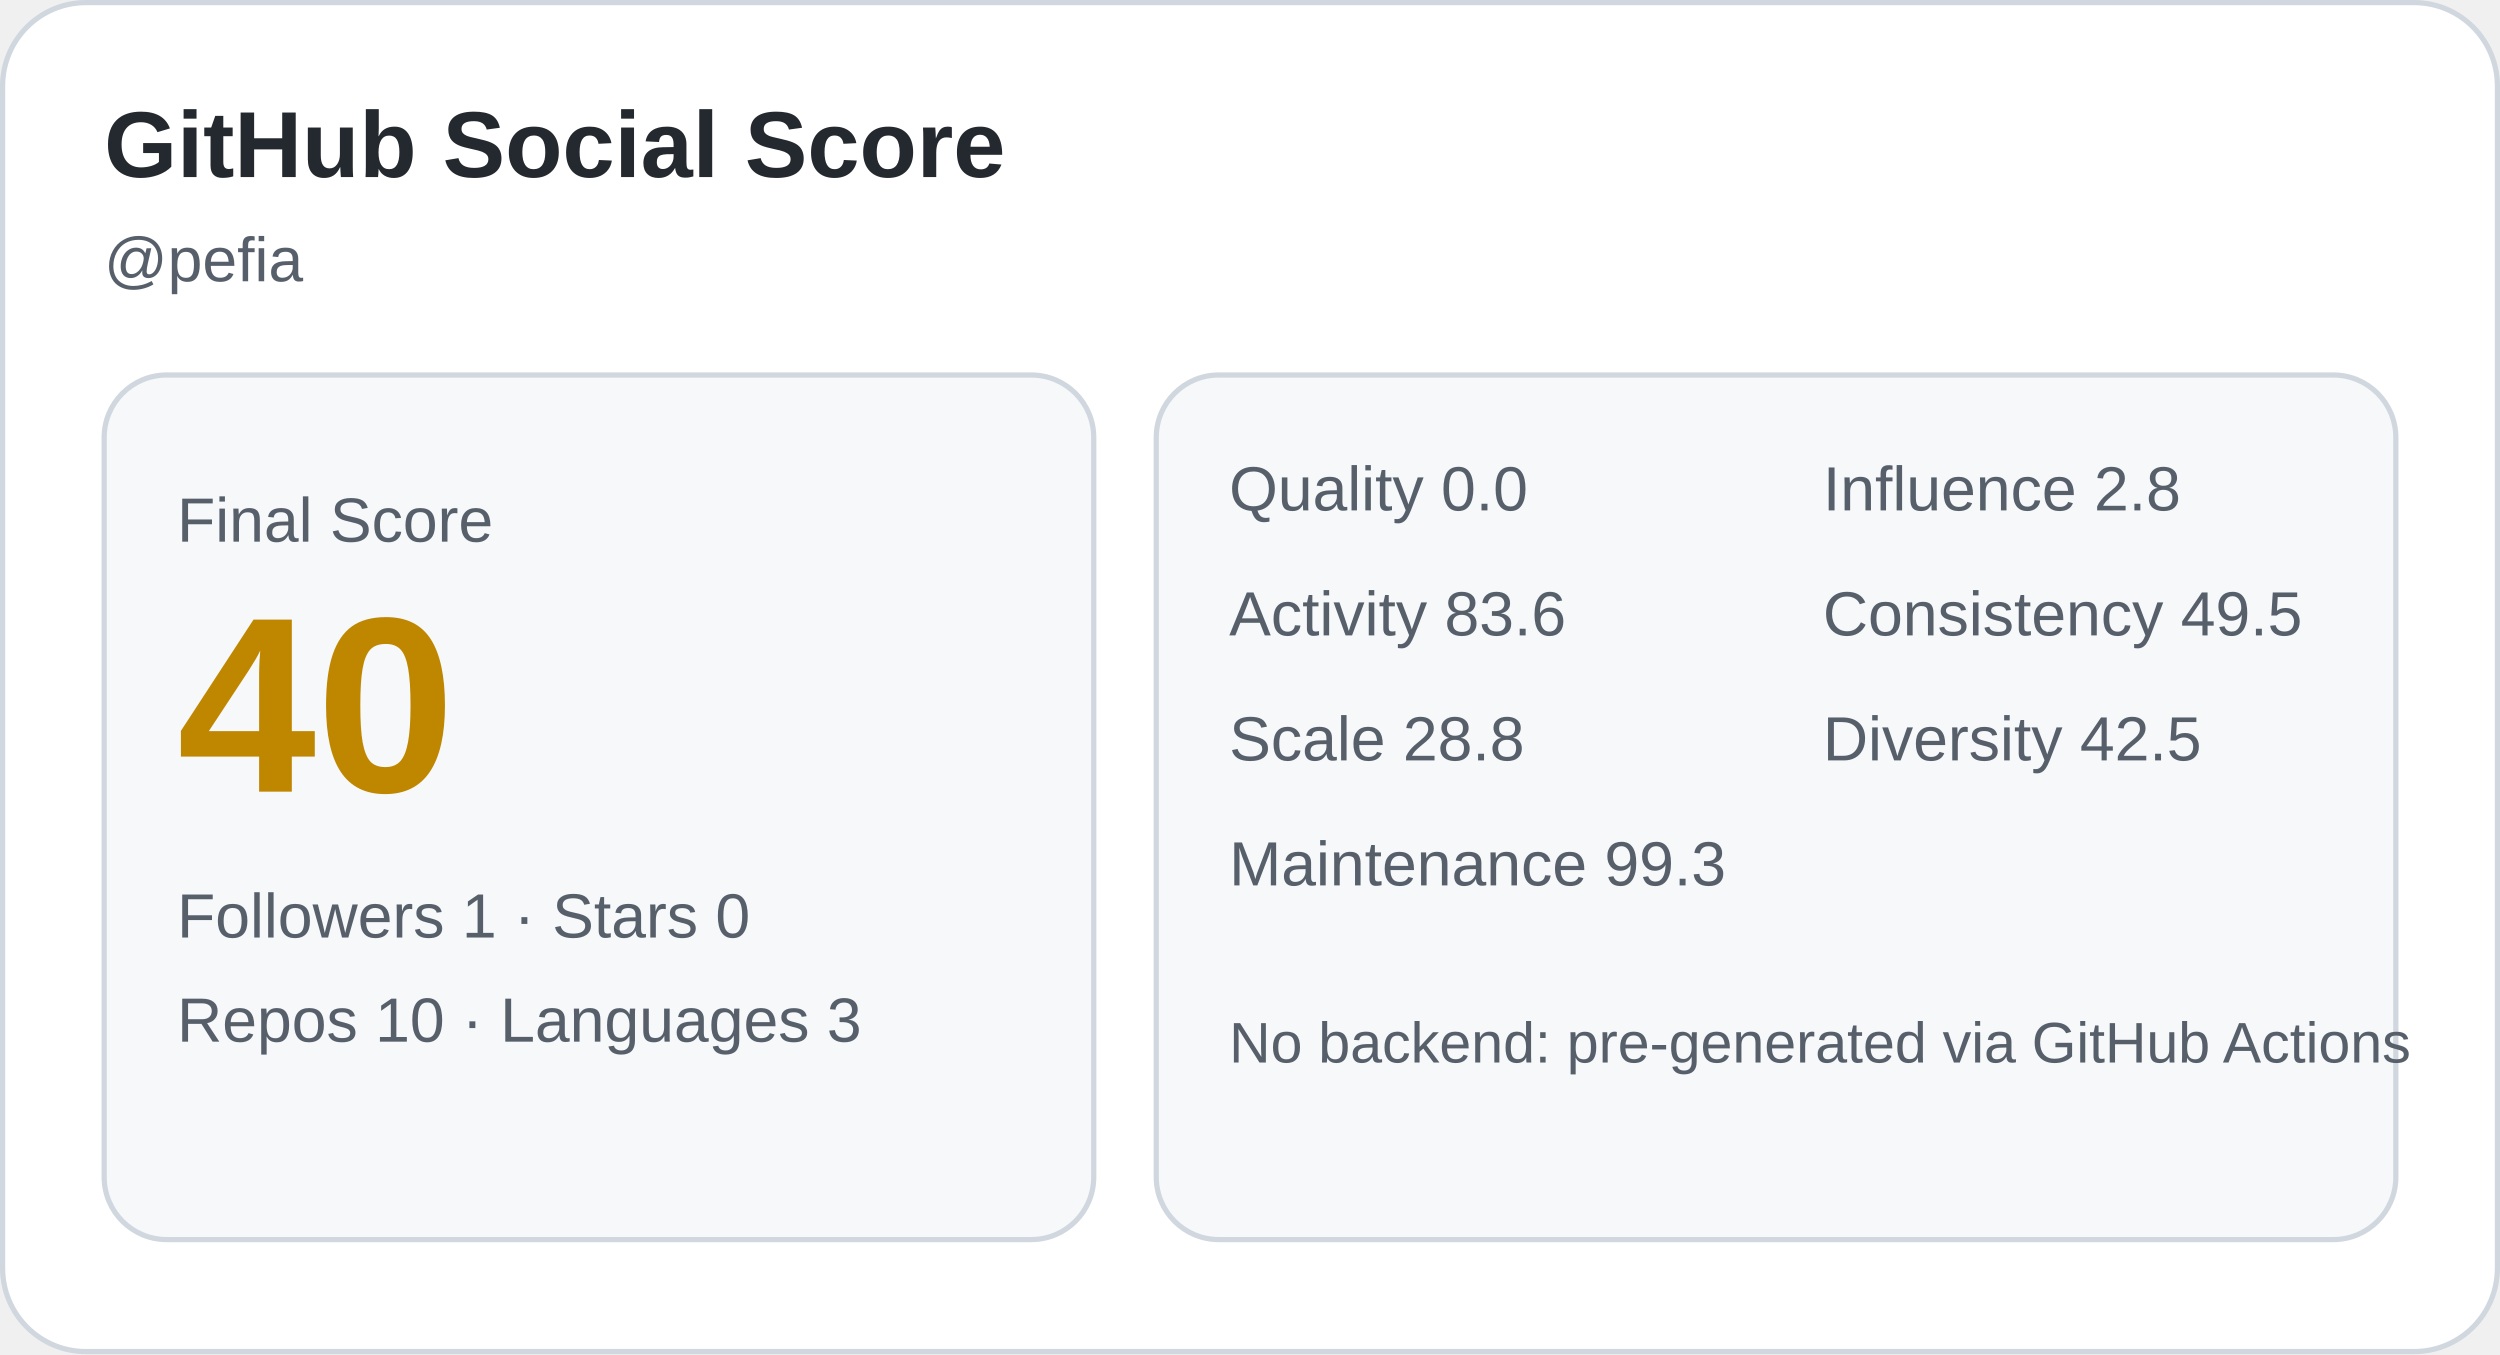
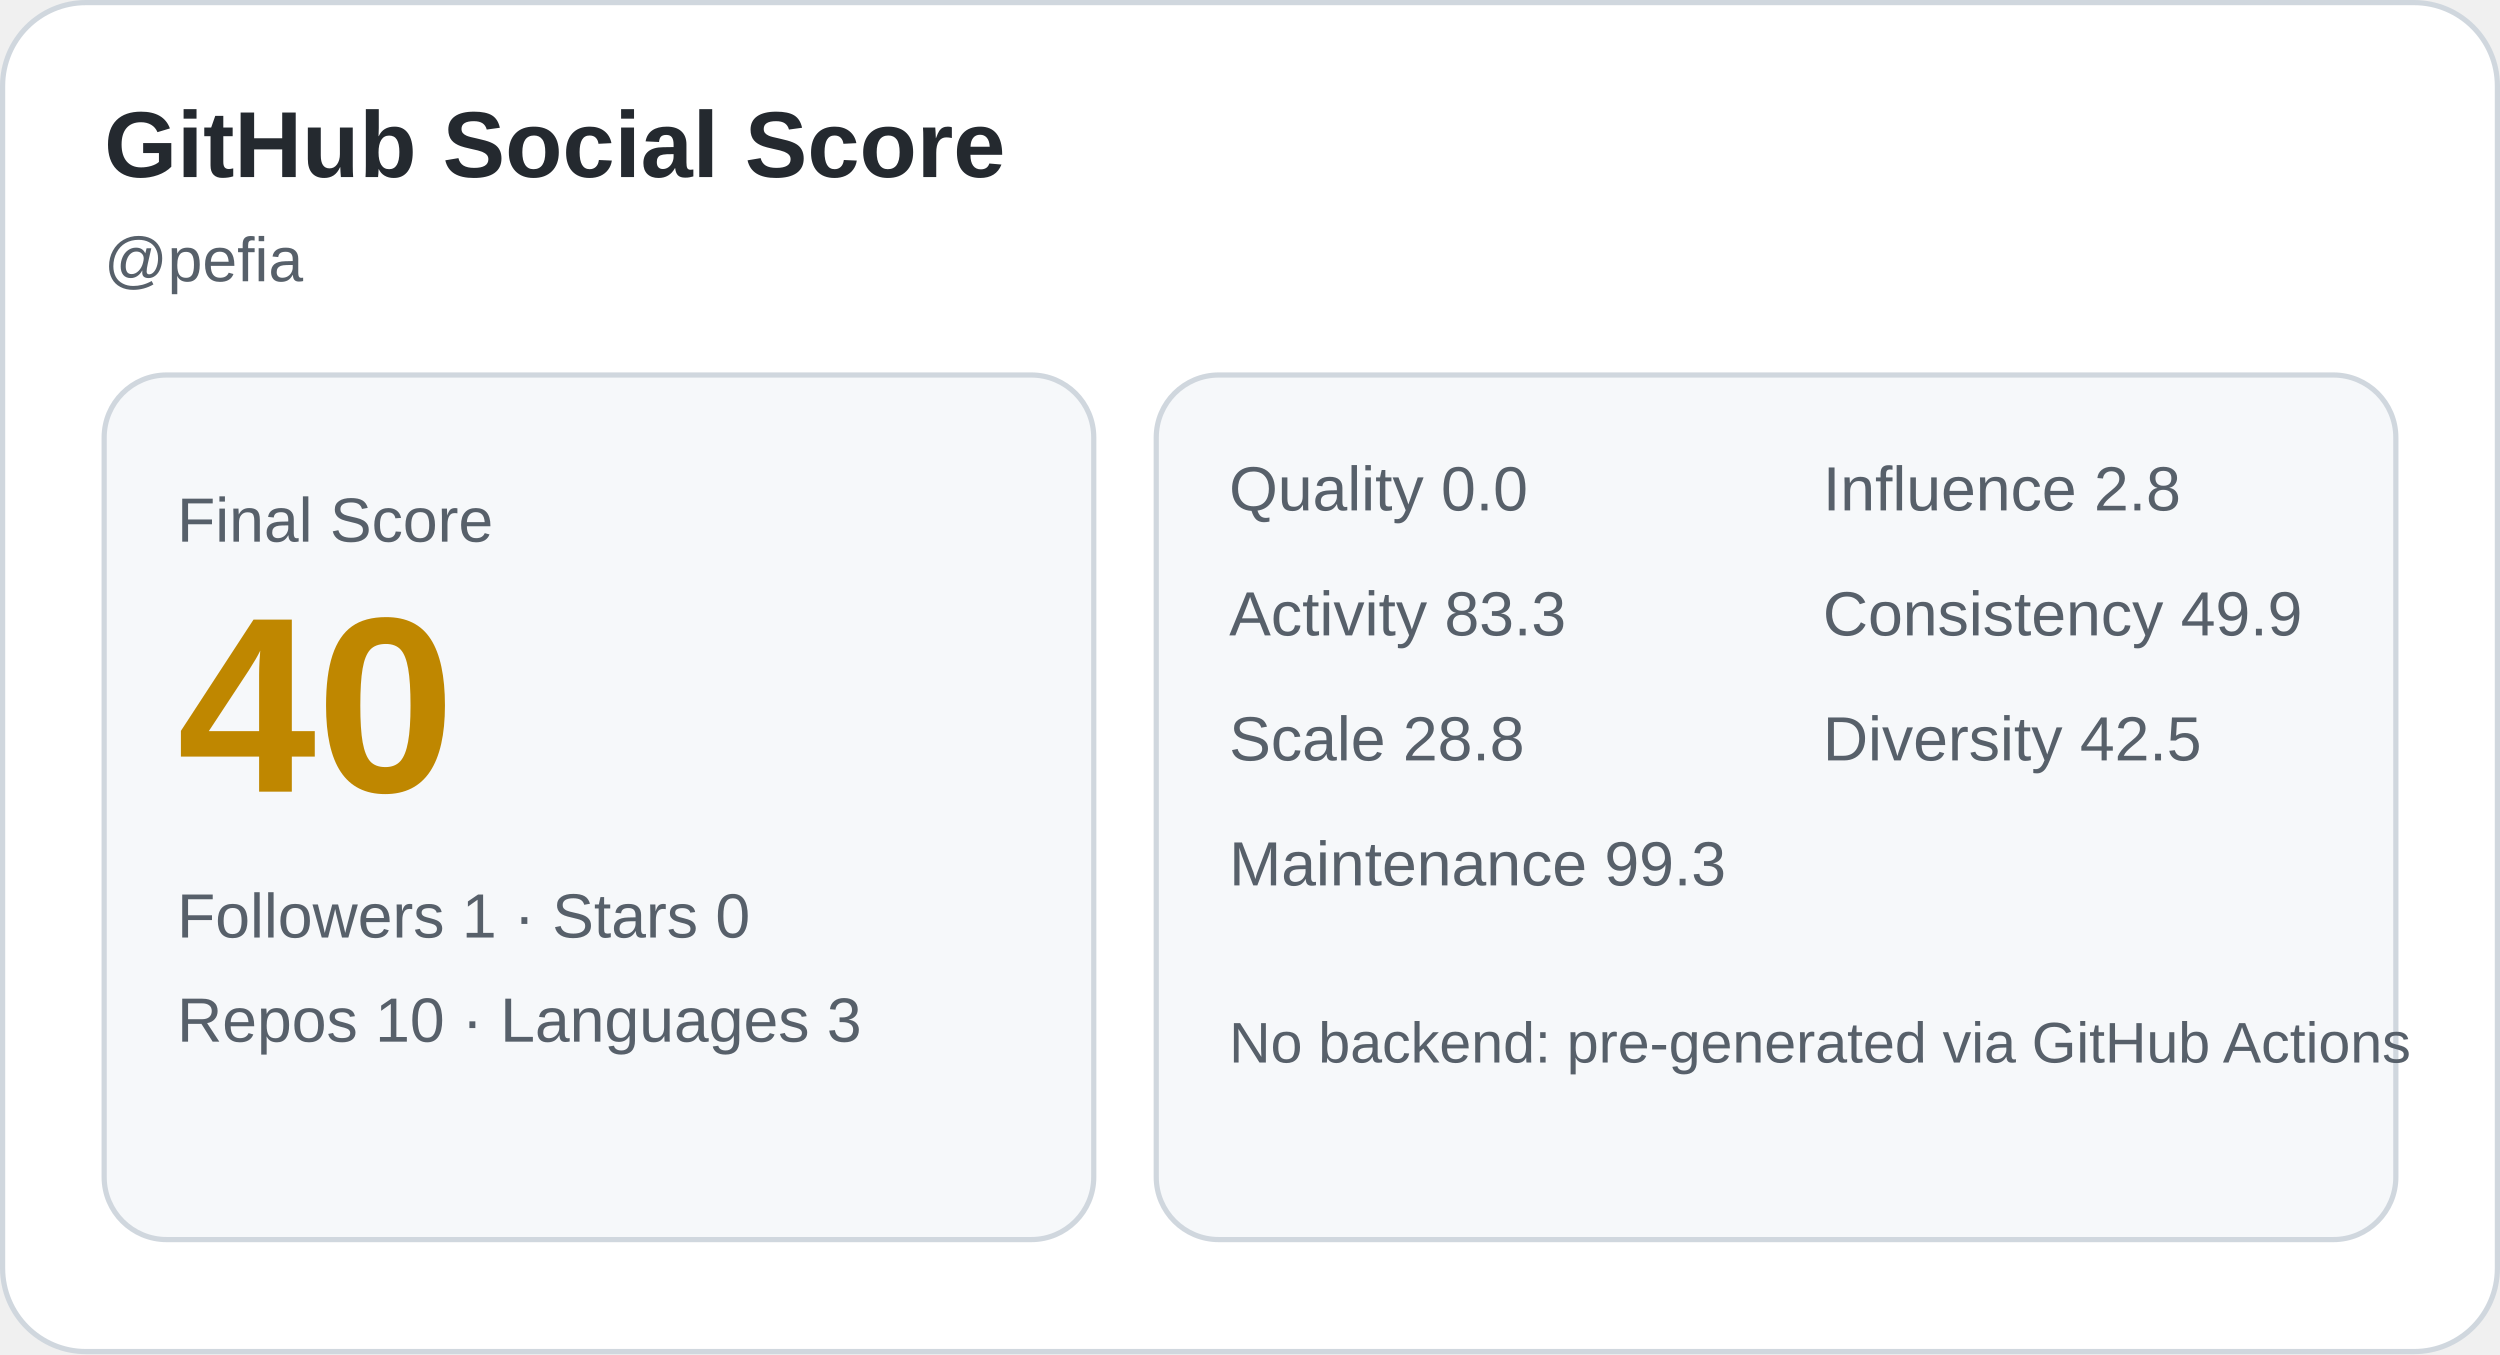
<svg xmlns="http://www.w3.org/2000/svg" width="480" height="260" viewBox="0 0 480 260" role="img" aria-label="GitHub Social Score card">
  <rect x="0.5" y="0.5" width="479" height="259" rx="16" fill="#ffffff" stroke="#d0d7de" />
  <text x="20" y="34" font-family="Arial, sans-serif" font-size="18" fill="#24292f" font-weight="700">GitHub Social Score</text>
  <text x="20" y="54" font-family="Arial, sans-serif" font-size="12" fill="#57606a">@pefia</text>
  <rect x="20" y="72" width="190" height="166" rx="12" fill="#f6f8fa" stroke="#d0d7de" />
  <text x="34" y="104" font-family="Arial, sans-serif" font-size="12" fill="#57606a">Final Score</text>
  <text x="34" y="152" font-family="Arial, sans-serif" font-size="48" fill="#bf8700" font-weight="700">40</text>
  <text x="34" y="180" font-family="Arial, sans-serif" font-size="12" fill="#57606a">Followers 1 · Stars 0</text>
  <text x="34" y="200" font-family="Arial, sans-serif" font-size="12" fill="#57606a">Repos 10 · Languages 3</text>
  <rect x="222" y="72" width="238" height="166" rx="12" fill="#f6f8fa" stroke="#d0d7de" />
  <text x="236" y="98" font-family="Arial, sans-serif" font-size="12" fill="#57606a">Quality 0.0</text>
  <text x="350" y="98" font-family="Arial, sans-serif" font-size="12" fill="#57606a">Influence 2.8</text>
-   <text x="236" y="122" font-family="Arial, sans-serif" font-size="12" fill="#57606a">Activity 83.6</text>
-   <text x="350" y="122" font-family="Arial, sans-serif" font-size="12" fill="#57606a">Consistency 49.5</text>
+   <text x="236" y="122" font-family="Arial, sans-serif" font-size="12" fill="#57606a">Activity 83.3</text>
+   <text x="350" y="122" font-family="Arial, sans-serif" font-size="12" fill="#57606a">Consistency 49.9</text>
  <text x="236" y="146" font-family="Arial, sans-serif" font-size="12" fill="#57606a">Scale 28.8</text>
  <text x="350" y="146" font-family="Arial, sans-serif" font-size="12" fill="#57606a">Diversity 42.5</text>
  <text x="236" y="170" font-family="Arial, sans-serif" font-size="12" fill="#57606a">Maintenance 99.3</text>
  <text x="236" y="204" font-family="Arial, sans-serif" font-size="11" fill="#57606a">No backend: pre-generated via GitHub Actions</text>
</svg>
